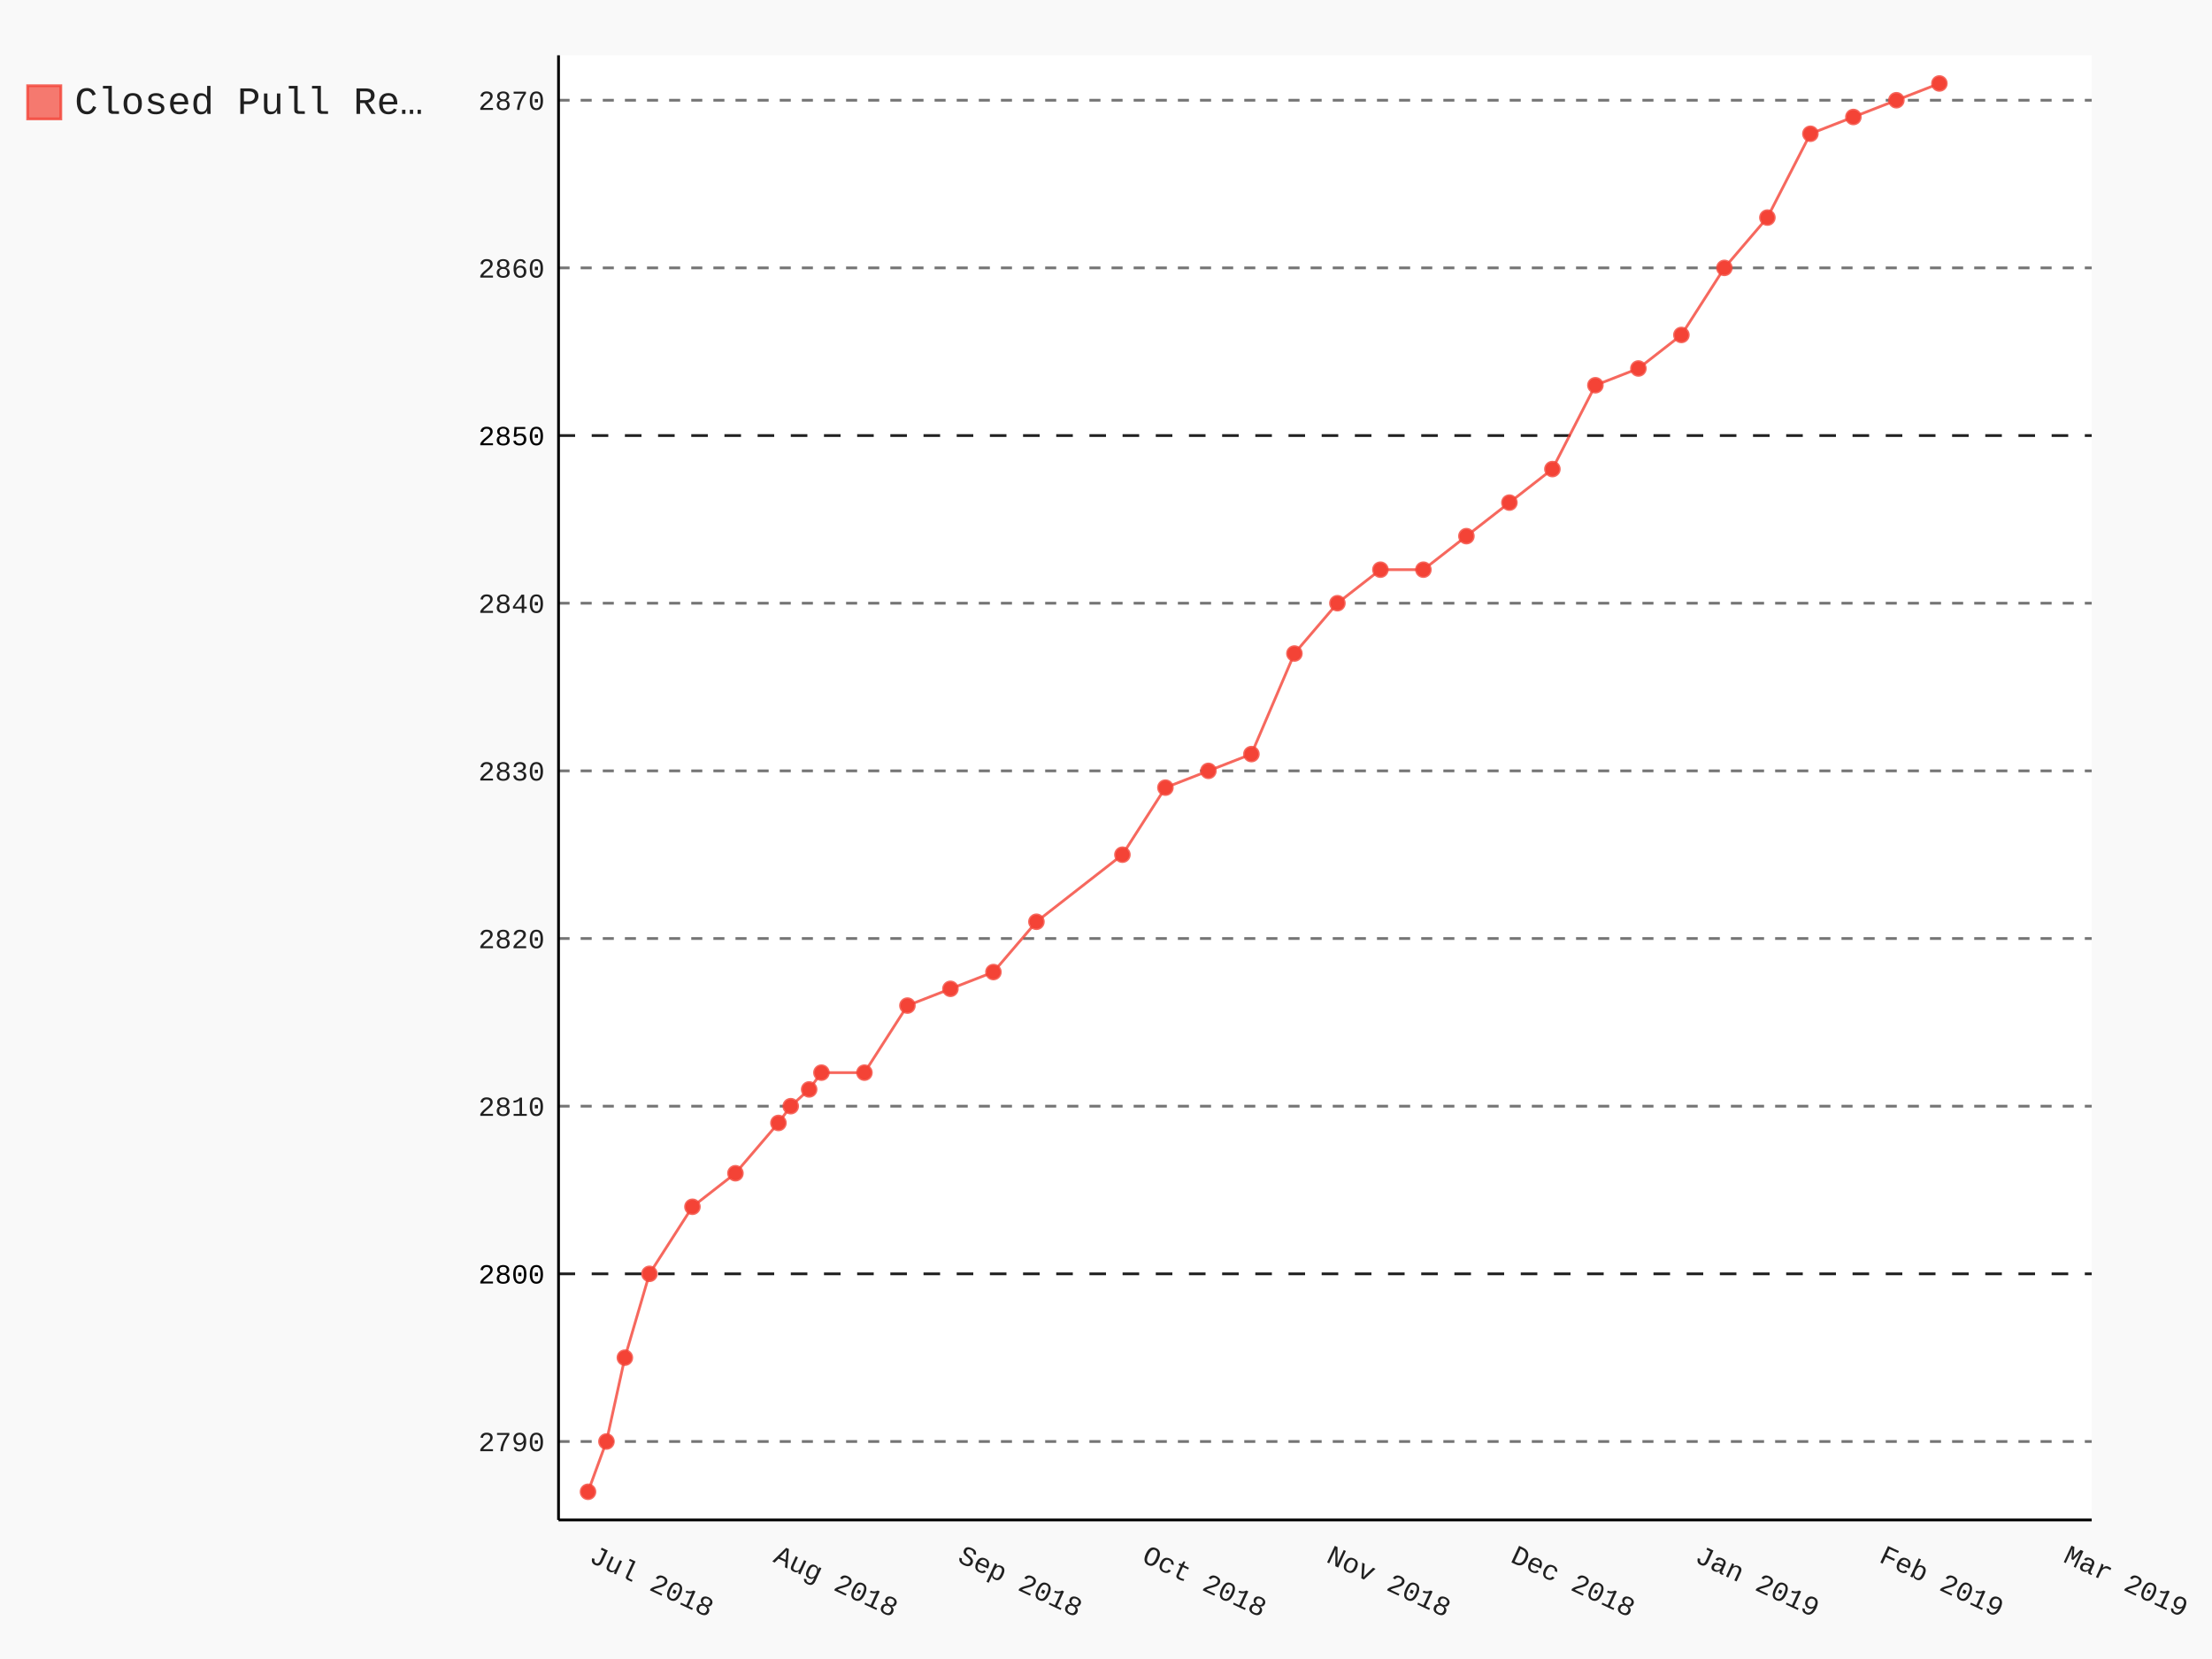
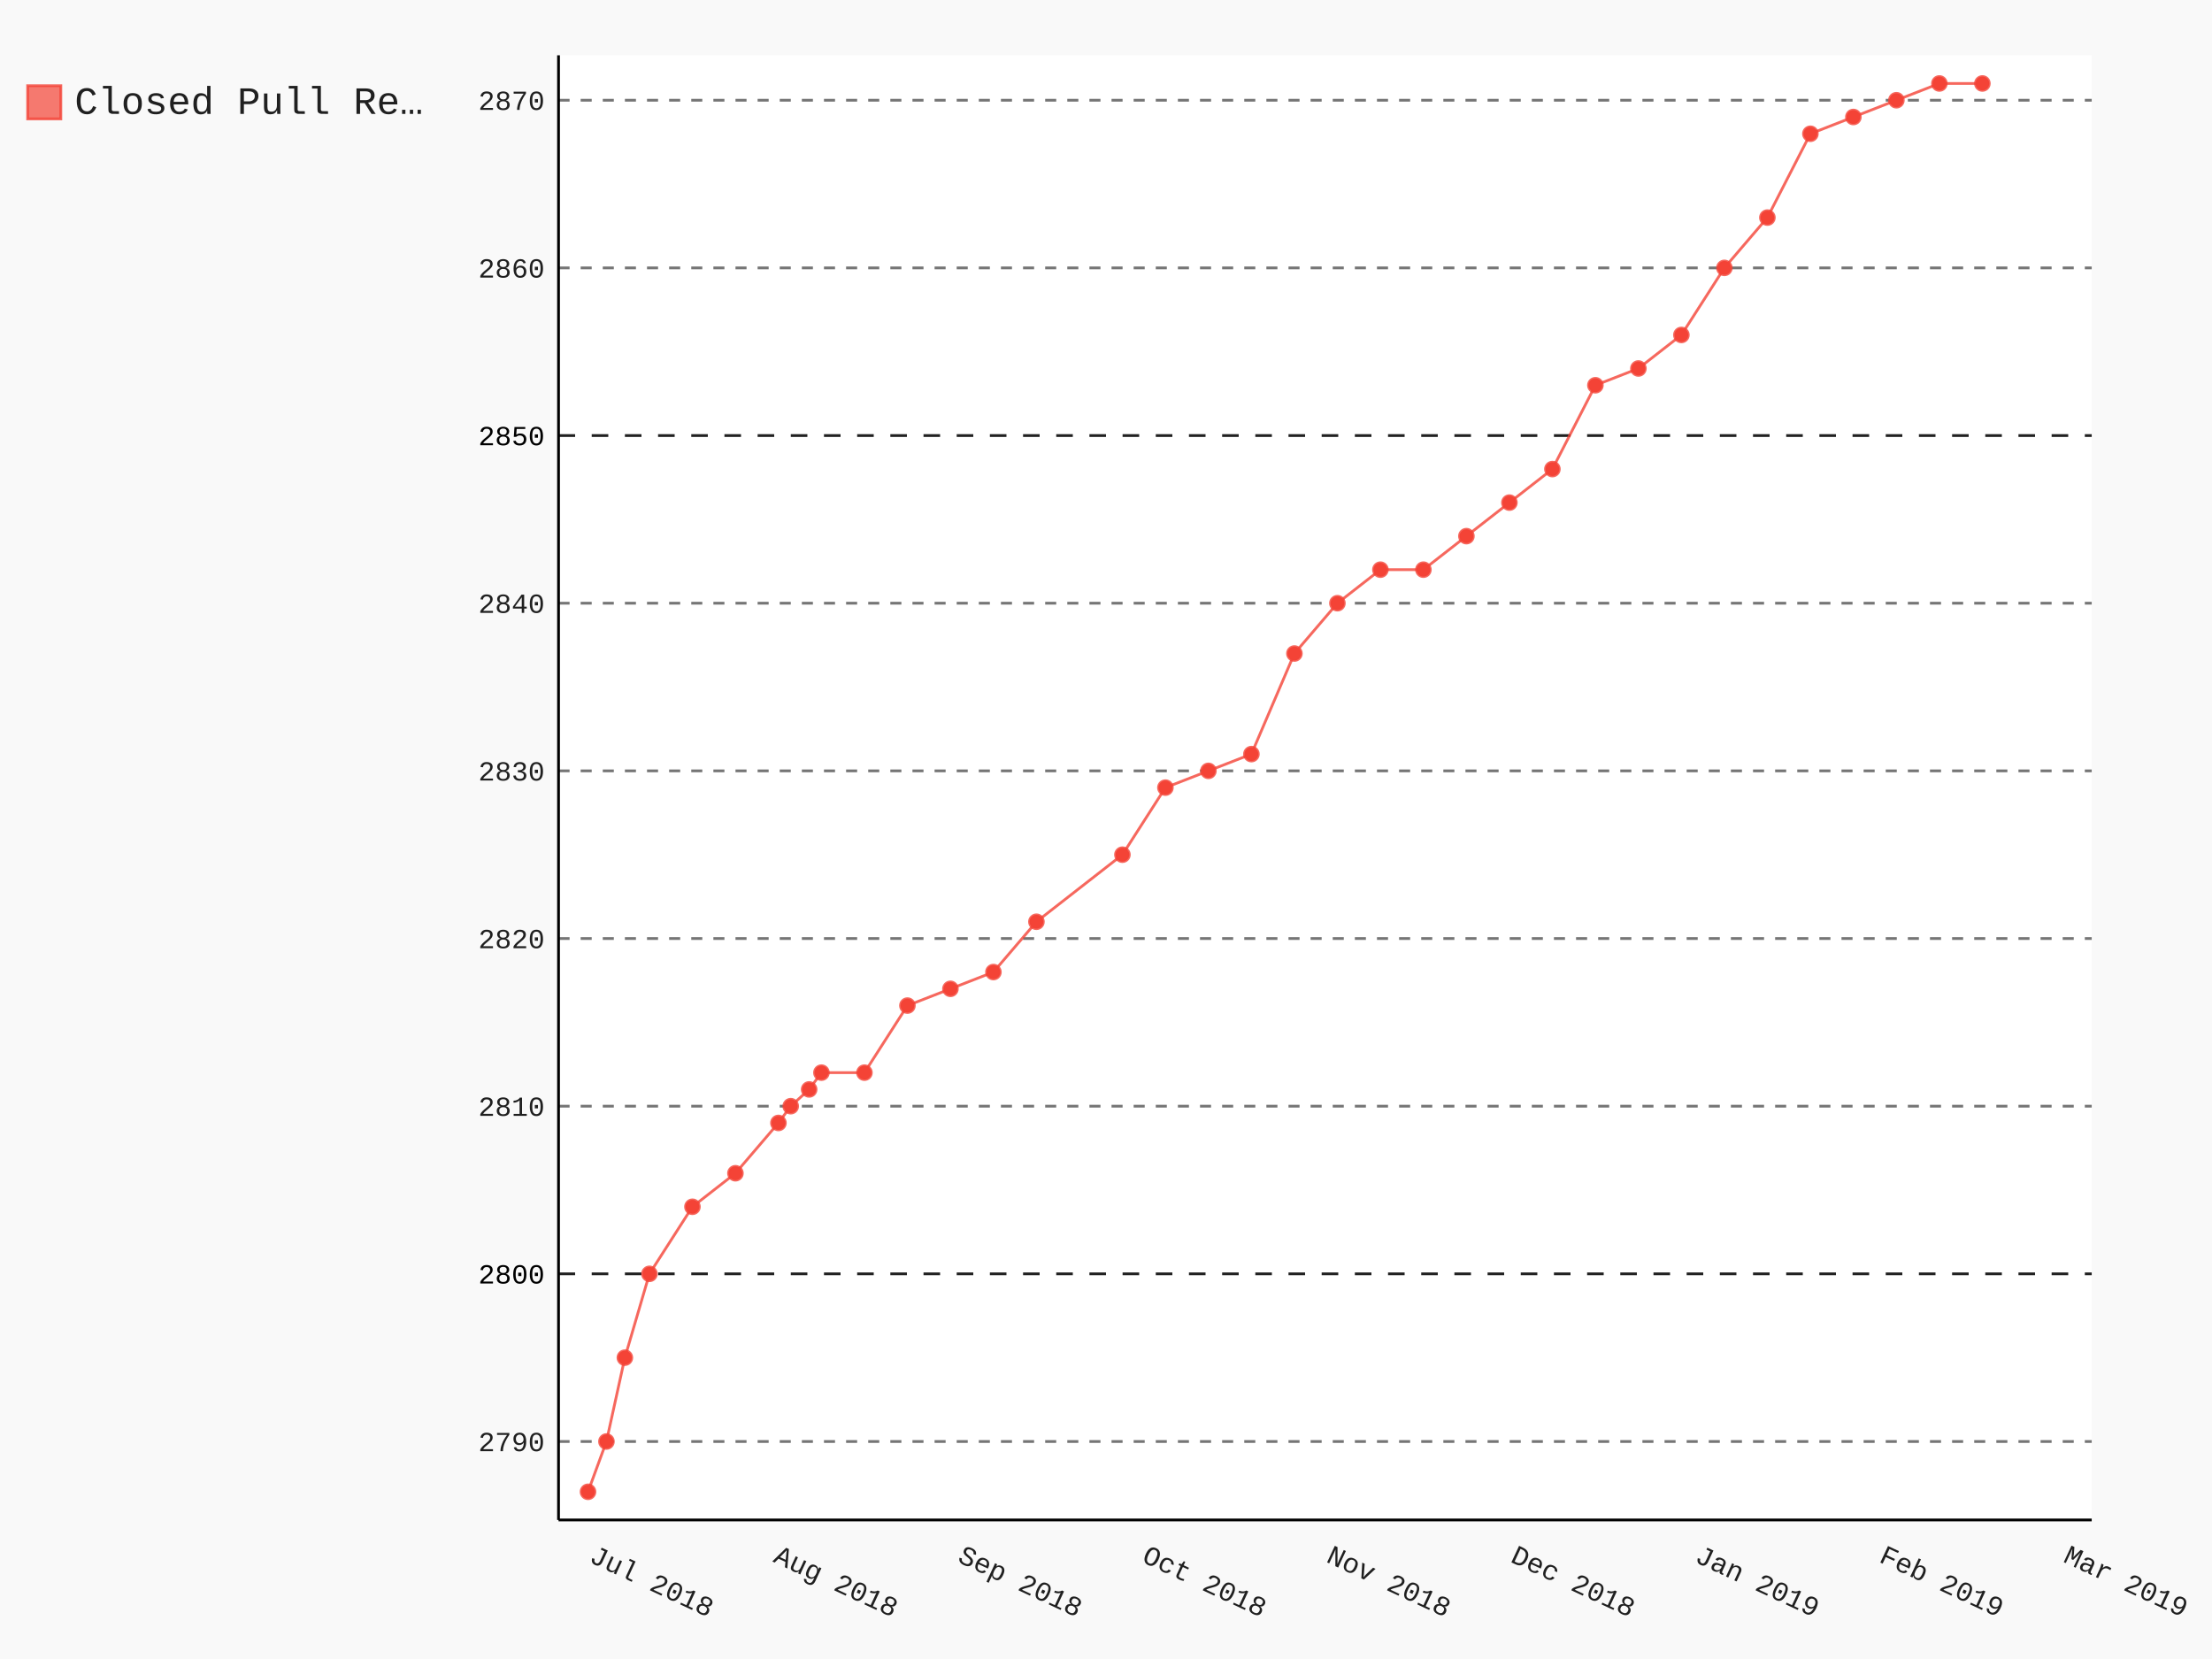
- <svg xmlns="http://www.w3.org/2000/svg" class="pygal-chart" id="chart-d5fb1c92-b675-4bab-b58b-59ac9b4abb20" viewBox="0 0 800 600">
+ <svg xmlns="http://www.w3.org/2000/svg" class="pygal-chart" id="chart-75461cef-a2ca-4374-9978-8b4895c23a0b" viewBox="0 0 800 600">
  <defs>
-     <style type="text/css">#chart-d5fb1c92-b675-4bab-b58b-59ac9b4abb20{-webkit-user-select:none;-webkit-font-smoothing:antialiased;font-family:Consolas,"Liberation Mono",Menlo,Courier,monospace}#chart-d5fb1c92-b675-4bab-b58b-59ac9b4abb20 .title{font-family:Consolas,"Liberation Mono",Menlo,Courier,monospace;font-size:16px}#chart-d5fb1c92-b675-4bab-b58b-59ac9b4abb20 .legends .legend text{font-family:Consolas,"Liberation Mono",Menlo,Courier,monospace;font-size:14px}#chart-d5fb1c92-b675-4bab-b58b-59ac9b4abb20 .axis text{font-family:Consolas,"Liberation Mono",Menlo,Courier,monospace;font-size:10px}#chart-d5fb1c92-b675-4bab-b58b-59ac9b4abb20 .axis text.major{font-family:Consolas,"Liberation Mono",Menlo,Courier,monospace;font-size:10px}#chart-d5fb1c92-b675-4bab-b58b-59ac9b4abb20 .text-overlay text.value{font-family:Consolas,"Liberation Mono",Menlo,Courier,monospace;font-size:16px}#chart-d5fb1c92-b675-4bab-b58b-59ac9b4abb20 .text-overlay text.label{font-family:Consolas,"Liberation Mono",Menlo,Courier,monospace;font-size:10px}#chart-d5fb1c92-b675-4bab-b58b-59ac9b4abb20 .tooltip{font-family:Consolas,"Liberation Mono",Menlo,Courier,monospace;font-size:14px}#chart-d5fb1c92-b675-4bab-b58b-59ac9b4abb20 text.no_data{font-family:Consolas,"Liberation Mono",Menlo,Courier,monospace;font-size:64px}
- #chart-d5fb1c92-b675-4bab-b58b-59ac9b4abb20{background-color:rgba(249,249,249,1)}#chart-d5fb1c92-b675-4bab-b58b-59ac9b4abb20 path,#chart-d5fb1c92-b675-4bab-b58b-59ac9b4abb20 line,#chart-d5fb1c92-b675-4bab-b58b-59ac9b4abb20 rect,#chart-d5fb1c92-b675-4bab-b58b-59ac9b4abb20 circle{-webkit-transition:150ms;-moz-transition:150ms;transition:150ms}#chart-d5fb1c92-b675-4bab-b58b-59ac9b4abb20 .graph &gt; .background{fill:rgba(249,249,249,1)}#chart-d5fb1c92-b675-4bab-b58b-59ac9b4abb20 .plot &gt; .background{fill:rgba(255,255,255,1)}#chart-d5fb1c92-b675-4bab-b58b-59ac9b4abb20 .graph{fill:rgba(0,0,0,.87)}#chart-d5fb1c92-b675-4bab-b58b-59ac9b4abb20 text.no_data{fill:rgba(0,0,0,1)}#chart-d5fb1c92-b675-4bab-b58b-59ac9b4abb20 .title{fill:rgba(0,0,0,1)}#chart-d5fb1c92-b675-4bab-b58b-59ac9b4abb20 .legends .legend text{fill:rgba(0,0,0,.87)}#chart-d5fb1c92-b675-4bab-b58b-59ac9b4abb20 .legends .legend:hover text{fill:rgba(0,0,0,1)}#chart-d5fb1c92-b675-4bab-b58b-59ac9b4abb20 .axis .line{stroke:rgba(0,0,0,1)}#chart-d5fb1c92-b675-4bab-b58b-59ac9b4abb20 .axis .guide.line{stroke:rgba(0,0,0,.54)}#chart-d5fb1c92-b675-4bab-b58b-59ac9b4abb20 .axis .major.line{stroke:rgba(0,0,0,.87)}#chart-d5fb1c92-b675-4bab-b58b-59ac9b4abb20 .axis text.major{fill:rgba(0,0,0,1)}#chart-d5fb1c92-b675-4bab-b58b-59ac9b4abb20 .axis.y .guides:hover .guide.line,#chart-d5fb1c92-b675-4bab-b58b-59ac9b4abb20 .line-graph .axis.x .guides:hover .guide.line,#chart-d5fb1c92-b675-4bab-b58b-59ac9b4abb20 .stackedline-graph .axis.x .guides:hover .guide.line,#chart-d5fb1c92-b675-4bab-b58b-59ac9b4abb20 .xy-graph .axis.x .guides:hover .guide.line{stroke:rgba(0,0,0,1)}#chart-d5fb1c92-b675-4bab-b58b-59ac9b4abb20 .axis .guides:hover text{fill:rgba(0,0,0,1)}#chart-d5fb1c92-b675-4bab-b58b-59ac9b4abb20 .reactive{fill-opacity:.7;stroke-opacity:.8}#chart-d5fb1c92-b675-4bab-b58b-59ac9b4abb20 .ci{stroke:rgba(0,0,0,.87)}#chart-d5fb1c92-b675-4bab-b58b-59ac9b4abb20 .reactive.active,#chart-d5fb1c92-b675-4bab-b58b-59ac9b4abb20 .active .reactive{fill-opacity:.8;stroke-opacity:.9;stroke-width:4}#chart-d5fb1c92-b675-4bab-b58b-59ac9b4abb20 .ci .reactive.active{stroke-width:1.5}#chart-d5fb1c92-b675-4bab-b58b-59ac9b4abb20 .series text{fill:rgba(0,0,0,1)}#chart-d5fb1c92-b675-4bab-b58b-59ac9b4abb20 .tooltip rect{fill:rgba(255,255,255,1);stroke:rgba(0,0,0,1);-webkit-transition:opacity 150ms;-moz-transition:opacity 150ms;transition:opacity 150ms}#chart-d5fb1c92-b675-4bab-b58b-59ac9b4abb20 .tooltip .label{fill:rgba(0,0,0,.87)}#chart-d5fb1c92-b675-4bab-b58b-59ac9b4abb20 .tooltip .label{fill:rgba(0,0,0,.87)}#chart-d5fb1c92-b675-4bab-b58b-59ac9b4abb20 .tooltip .legend{font-size:.8em;fill:rgba(0,0,0,.54)}#chart-d5fb1c92-b675-4bab-b58b-59ac9b4abb20 .tooltip .x_label{font-size:.6em;fill:rgba(0,0,0,1)}#chart-d5fb1c92-b675-4bab-b58b-59ac9b4abb20 .tooltip .xlink{font-size:.5em;text-decoration:underline}#chart-d5fb1c92-b675-4bab-b58b-59ac9b4abb20 .tooltip .value{font-size:1.5em}#chart-d5fb1c92-b675-4bab-b58b-59ac9b4abb20 .bound{font-size:.5em}#chart-d5fb1c92-b675-4bab-b58b-59ac9b4abb20 .max-value{font-size:.75em;fill:rgba(0,0,0,.54)}#chart-d5fb1c92-b675-4bab-b58b-59ac9b4abb20 .map-element{fill:rgba(255,255,255,1);stroke:rgba(0,0,0,.54) !important}#chart-d5fb1c92-b675-4bab-b58b-59ac9b4abb20 .map-element .reactive{fill-opacity:inherit;stroke-opacity:inherit}#chart-d5fb1c92-b675-4bab-b58b-59ac9b4abb20 .color-0,#chart-d5fb1c92-b675-4bab-b58b-59ac9b4abb20 .color-0 a:visited{stroke:#F44336;fill:#F44336}#chart-d5fb1c92-b675-4bab-b58b-59ac9b4abb20 .text-overlay .color-0 text{fill:black}
- #chart-d5fb1c92-b675-4bab-b58b-59ac9b4abb20 text.no_data{text-anchor:middle}#chart-d5fb1c92-b675-4bab-b58b-59ac9b4abb20 .guide.line{fill:none}#chart-d5fb1c92-b675-4bab-b58b-59ac9b4abb20 .centered{text-anchor:middle}#chart-d5fb1c92-b675-4bab-b58b-59ac9b4abb20 .title{text-anchor:middle}#chart-d5fb1c92-b675-4bab-b58b-59ac9b4abb20 .legends .legend text{fill-opacity:1}#chart-d5fb1c92-b675-4bab-b58b-59ac9b4abb20 .axis.x text{text-anchor:middle}#chart-d5fb1c92-b675-4bab-b58b-59ac9b4abb20 .axis.x:not(.web) text[transform]{text-anchor:start}#chart-d5fb1c92-b675-4bab-b58b-59ac9b4abb20 .axis.x:not(.web) text[transform].backwards{text-anchor:end}#chart-d5fb1c92-b675-4bab-b58b-59ac9b4abb20 .axis.y text{text-anchor:end}#chart-d5fb1c92-b675-4bab-b58b-59ac9b4abb20 .axis.y text[transform].backwards{text-anchor:start}#chart-d5fb1c92-b675-4bab-b58b-59ac9b4abb20 .axis.y2 text{text-anchor:start}#chart-d5fb1c92-b675-4bab-b58b-59ac9b4abb20 .axis.y2 text[transform].backwards{text-anchor:end}#chart-d5fb1c92-b675-4bab-b58b-59ac9b4abb20 .axis .guide.line{stroke-dasharray:4,4}#chart-d5fb1c92-b675-4bab-b58b-59ac9b4abb20 .axis .major.guide.line{stroke-dasharray:6,6}#chart-d5fb1c92-b675-4bab-b58b-59ac9b4abb20 .horizontal .axis.y .guide.line,#chart-d5fb1c92-b675-4bab-b58b-59ac9b4abb20 .horizontal .axis.y2 .guide.line,#chart-d5fb1c92-b675-4bab-b58b-59ac9b4abb20 .vertical .axis.x .guide.line{opacity:0}#chart-d5fb1c92-b675-4bab-b58b-59ac9b4abb20 .horizontal .axis.always_show .guide.line,#chart-d5fb1c92-b675-4bab-b58b-59ac9b4abb20 .vertical .axis.always_show .guide.line{opacity:1 !important}#chart-d5fb1c92-b675-4bab-b58b-59ac9b4abb20 .axis.y .guides:hover .guide.line,#chart-d5fb1c92-b675-4bab-b58b-59ac9b4abb20 .axis.y2 .guides:hover .guide.line,#chart-d5fb1c92-b675-4bab-b58b-59ac9b4abb20 .axis.x .guides:hover .guide.line{opacity:1}#chart-d5fb1c92-b675-4bab-b58b-59ac9b4abb20 .axis .guides:hover text{opacity:1}#chart-d5fb1c92-b675-4bab-b58b-59ac9b4abb20 .nofill{fill:none}#chart-d5fb1c92-b675-4bab-b58b-59ac9b4abb20 .subtle-fill{fill-opacity:.2}#chart-d5fb1c92-b675-4bab-b58b-59ac9b4abb20 .dot{stroke-width:1px;fill-opacity:1}#chart-d5fb1c92-b675-4bab-b58b-59ac9b4abb20 .dot.active{stroke-width:5px}#chart-d5fb1c92-b675-4bab-b58b-59ac9b4abb20 .dot.negative{fill:transparent}#chart-d5fb1c92-b675-4bab-b58b-59ac9b4abb20 text,#chart-d5fb1c92-b675-4bab-b58b-59ac9b4abb20 tspan{stroke:none !important}#chart-d5fb1c92-b675-4bab-b58b-59ac9b4abb20 .series text.active{opacity:1}#chart-d5fb1c92-b675-4bab-b58b-59ac9b4abb20 .tooltip rect{fill-opacity:.95;stroke-width:.5}#chart-d5fb1c92-b675-4bab-b58b-59ac9b4abb20 .tooltip text{fill-opacity:1}#chart-d5fb1c92-b675-4bab-b58b-59ac9b4abb20 .showable{visibility:hidden}#chart-d5fb1c92-b675-4bab-b58b-59ac9b4abb20 .showable.shown{visibility:visible}#chart-d5fb1c92-b675-4bab-b58b-59ac9b4abb20 .gauge-background{fill:rgba(229,229,229,1);stroke:none}#chart-d5fb1c92-b675-4bab-b58b-59ac9b4abb20 .bg-lines{stroke:rgba(249,249,249,1);stroke-width:2px}</style>
+     <style type="text/css">#chart-75461cef-a2ca-4374-9978-8b4895c23a0b{-webkit-user-select:none;-webkit-font-smoothing:antialiased;font-family:Consolas,"Liberation Mono",Menlo,Courier,monospace}#chart-75461cef-a2ca-4374-9978-8b4895c23a0b .title{font-family:Consolas,"Liberation Mono",Menlo,Courier,monospace;font-size:16px}#chart-75461cef-a2ca-4374-9978-8b4895c23a0b .legends .legend text{font-family:Consolas,"Liberation Mono",Menlo,Courier,monospace;font-size:14px}#chart-75461cef-a2ca-4374-9978-8b4895c23a0b .axis text{font-family:Consolas,"Liberation Mono",Menlo,Courier,monospace;font-size:10px}#chart-75461cef-a2ca-4374-9978-8b4895c23a0b .axis text.major{font-family:Consolas,"Liberation Mono",Menlo,Courier,monospace;font-size:10px}#chart-75461cef-a2ca-4374-9978-8b4895c23a0b .text-overlay text.value{font-family:Consolas,"Liberation Mono",Menlo,Courier,monospace;font-size:16px}#chart-75461cef-a2ca-4374-9978-8b4895c23a0b .text-overlay text.label{font-family:Consolas,"Liberation Mono",Menlo,Courier,monospace;font-size:10px}#chart-75461cef-a2ca-4374-9978-8b4895c23a0b .tooltip{font-family:Consolas,"Liberation Mono",Menlo,Courier,monospace;font-size:14px}#chart-75461cef-a2ca-4374-9978-8b4895c23a0b text.no_data{font-family:Consolas,"Liberation Mono",Menlo,Courier,monospace;font-size:64px}
+ #chart-75461cef-a2ca-4374-9978-8b4895c23a0b{background-color:rgba(249,249,249,1)}#chart-75461cef-a2ca-4374-9978-8b4895c23a0b path,#chart-75461cef-a2ca-4374-9978-8b4895c23a0b line,#chart-75461cef-a2ca-4374-9978-8b4895c23a0b rect,#chart-75461cef-a2ca-4374-9978-8b4895c23a0b circle{-webkit-transition:150ms;-moz-transition:150ms;transition:150ms}#chart-75461cef-a2ca-4374-9978-8b4895c23a0b .graph &gt; .background{fill:rgba(249,249,249,1)}#chart-75461cef-a2ca-4374-9978-8b4895c23a0b .plot &gt; .background{fill:rgba(255,255,255,1)}#chart-75461cef-a2ca-4374-9978-8b4895c23a0b .graph{fill:rgba(0,0,0,.87)}#chart-75461cef-a2ca-4374-9978-8b4895c23a0b text.no_data{fill:rgba(0,0,0,1)}#chart-75461cef-a2ca-4374-9978-8b4895c23a0b .title{fill:rgba(0,0,0,1)}#chart-75461cef-a2ca-4374-9978-8b4895c23a0b .legends .legend text{fill:rgba(0,0,0,.87)}#chart-75461cef-a2ca-4374-9978-8b4895c23a0b .legends .legend:hover text{fill:rgba(0,0,0,1)}#chart-75461cef-a2ca-4374-9978-8b4895c23a0b .axis .line{stroke:rgba(0,0,0,1)}#chart-75461cef-a2ca-4374-9978-8b4895c23a0b .axis .guide.line{stroke:rgba(0,0,0,.54)}#chart-75461cef-a2ca-4374-9978-8b4895c23a0b .axis .major.line{stroke:rgba(0,0,0,.87)}#chart-75461cef-a2ca-4374-9978-8b4895c23a0b .axis text.major{fill:rgba(0,0,0,1)}#chart-75461cef-a2ca-4374-9978-8b4895c23a0b .axis.y .guides:hover .guide.line,#chart-75461cef-a2ca-4374-9978-8b4895c23a0b .line-graph .axis.x .guides:hover .guide.line,#chart-75461cef-a2ca-4374-9978-8b4895c23a0b .stackedline-graph .axis.x .guides:hover .guide.line,#chart-75461cef-a2ca-4374-9978-8b4895c23a0b .xy-graph .axis.x .guides:hover .guide.line{stroke:rgba(0,0,0,1)}#chart-75461cef-a2ca-4374-9978-8b4895c23a0b .axis .guides:hover text{fill:rgba(0,0,0,1)}#chart-75461cef-a2ca-4374-9978-8b4895c23a0b .reactive{fill-opacity:.7;stroke-opacity:.8}#chart-75461cef-a2ca-4374-9978-8b4895c23a0b .ci{stroke:rgba(0,0,0,.87)}#chart-75461cef-a2ca-4374-9978-8b4895c23a0b .reactive.active,#chart-75461cef-a2ca-4374-9978-8b4895c23a0b .active .reactive{fill-opacity:.8;stroke-opacity:.9;stroke-width:4}#chart-75461cef-a2ca-4374-9978-8b4895c23a0b .ci .reactive.active{stroke-width:1.5}#chart-75461cef-a2ca-4374-9978-8b4895c23a0b .series text{fill:rgba(0,0,0,1)}#chart-75461cef-a2ca-4374-9978-8b4895c23a0b .tooltip rect{fill:rgba(255,255,255,1);stroke:rgba(0,0,0,1);-webkit-transition:opacity 150ms;-moz-transition:opacity 150ms;transition:opacity 150ms}#chart-75461cef-a2ca-4374-9978-8b4895c23a0b .tooltip .label{fill:rgba(0,0,0,.87)}#chart-75461cef-a2ca-4374-9978-8b4895c23a0b .tooltip .label{fill:rgba(0,0,0,.87)}#chart-75461cef-a2ca-4374-9978-8b4895c23a0b .tooltip .legend{font-size:.8em;fill:rgba(0,0,0,.54)}#chart-75461cef-a2ca-4374-9978-8b4895c23a0b .tooltip .x_label{font-size:.6em;fill:rgba(0,0,0,1)}#chart-75461cef-a2ca-4374-9978-8b4895c23a0b .tooltip .xlink{font-size:.5em;text-decoration:underline}#chart-75461cef-a2ca-4374-9978-8b4895c23a0b .tooltip .value{font-size:1.5em}#chart-75461cef-a2ca-4374-9978-8b4895c23a0b .bound{font-size:.5em}#chart-75461cef-a2ca-4374-9978-8b4895c23a0b .max-value{font-size:.75em;fill:rgba(0,0,0,.54)}#chart-75461cef-a2ca-4374-9978-8b4895c23a0b .map-element{fill:rgba(255,255,255,1);stroke:rgba(0,0,0,.54) !important}#chart-75461cef-a2ca-4374-9978-8b4895c23a0b .map-element .reactive{fill-opacity:inherit;stroke-opacity:inherit}#chart-75461cef-a2ca-4374-9978-8b4895c23a0b .color-0,#chart-75461cef-a2ca-4374-9978-8b4895c23a0b .color-0 a:visited{stroke:#F44336;fill:#F44336}#chart-75461cef-a2ca-4374-9978-8b4895c23a0b .text-overlay .color-0 text{fill:black}
+ #chart-75461cef-a2ca-4374-9978-8b4895c23a0b text.no_data{text-anchor:middle}#chart-75461cef-a2ca-4374-9978-8b4895c23a0b .guide.line{fill:none}#chart-75461cef-a2ca-4374-9978-8b4895c23a0b .centered{text-anchor:middle}#chart-75461cef-a2ca-4374-9978-8b4895c23a0b .title{text-anchor:middle}#chart-75461cef-a2ca-4374-9978-8b4895c23a0b .legends .legend text{fill-opacity:1}#chart-75461cef-a2ca-4374-9978-8b4895c23a0b .axis.x text{text-anchor:middle}#chart-75461cef-a2ca-4374-9978-8b4895c23a0b .axis.x:not(.web) text[transform]{text-anchor:start}#chart-75461cef-a2ca-4374-9978-8b4895c23a0b .axis.x:not(.web) text[transform].backwards{text-anchor:end}#chart-75461cef-a2ca-4374-9978-8b4895c23a0b .axis.y text{text-anchor:end}#chart-75461cef-a2ca-4374-9978-8b4895c23a0b .axis.y text[transform].backwards{text-anchor:start}#chart-75461cef-a2ca-4374-9978-8b4895c23a0b .axis.y2 text{text-anchor:start}#chart-75461cef-a2ca-4374-9978-8b4895c23a0b .axis.y2 text[transform].backwards{text-anchor:end}#chart-75461cef-a2ca-4374-9978-8b4895c23a0b .axis .guide.line{stroke-dasharray:4,4}#chart-75461cef-a2ca-4374-9978-8b4895c23a0b .axis .major.guide.line{stroke-dasharray:6,6}#chart-75461cef-a2ca-4374-9978-8b4895c23a0b .horizontal .axis.y .guide.line,#chart-75461cef-a2ca-4374-9978-8b4895c23a0b .horizontal .axis.y2 .guide.line,#chart-75461cef-a2ca-4374-9978-8b4895c23a0b .vertical .axis.x .guide.line{opacity:0}#chart-75461cef-a2ca-4374-9978-8b4895c23a0b .horizontal .axis.always_show .guide.line,#chart-75461cef-a2ca-4374-9978-8b4895c23a0b .vertical .axis.always_show .guide.line{opacity:1 !important}#chart-75461cef-a2ca-4374-9978-8b4895c23a0b .axis.y .guides:hover .guide.line,#chart-75461cef-a2ca-4374-9978-8b4895c23a0b .axis.y2 .guides:hover .guide.line,#chart-75461cef-a2ca-4374-9978-8b4895c23a0b .axis.x .guides:hover .guide.line{opacity:1}#chart-75461cef-a2ca-4374-9978-8b4895c23a0b .axis .guides:hover text{opacity:1}#chart-75461cef-a2ca-4374-9978-8b4895c23a0b .nofill{fill:none}#chart-75461cef-a2ca-4374-9978-8b4895c23a0b .subtle-fill{fill-opacity:.2}#chart-75461cef-a2ca-4374-9978-8b4895c23a0b .dot{stroke-width:1px;fill-opacity:1}#chart-75461cef-a2ca-4374-9978-8b4895c23a0b .dot.active{stroke-width:5px}#chart-75461cef-a2ca-4374-9978-8b4895c23a0b .dot.negative{fill:transparent}#chart-75461cef-a2ca-4374-9978-8b4895c23a0b text,#chart-75461cef-a2ca-4374-9978-8b4895c23a0b tspan{stroke:none !important}#chart-75461cef-a2ca-4374-9978-8b4895c23a0b .series text.active{opacity:1}#chart-75461cef-a2ca-4374-9978-8b4895c23a0b .tooltip rect{fill-opacity:.95;stroke-width:.5}#chart-75461cef-a2ca-4374-9978-8b4895c23a0b .tooltip text{fill-opacity:1}#chart-75461cef-a2ca-4374-9978-8b4895c23a0b .showable{visibility:hidden}#chart-75461cef-a2ca-4374-9978-8b4895c23a0b .showable.shown{visibility:visible}#chart-75461cef-a2ca-4374-9978-8b4895c23a0b .gauge-background{fill:rgba(229,229,229,1);stroke:none}#chart-75461cef-a2ca-4374-9978-8b4895c23a0b .bg-lines{stroke:rgba(249,249,249,1);stroke-width:2px}</style>
  </defs>
  <g class="graph datetimeline-graph vertical">
    <rect class="background" height="600" width="800" x="0" y="0" />
    <g class="plot" transform="translate(202, 20)">
      <rect class="background" height="529.714" width="554.497" x="0" y="0" />
      <g class="axis y always_show">
        <path class="line" d="M0 529.714 h554.497" />
        <g class="guides">
          <path class="guide line" d="M0 501.337 h554.497" />
          <text class="" x="-5" y="504.837">2790</text>
        </g>
        <g class="guides">
          <path class="major guide line" d="M0 440.701 h554.497" />
          <text class="major" x="-5" y="444.201">2800</text>
        </g>
        <g class="guides">
          <path class="guide line" d="M0 380.065 h554.497" />
          <text class="" x="-5" y="383.565">2810</text>
        </g>
        <g class="guides">
          <path class="guide line" d="M0 319.429 h554.497" />
          <text class="" x="-5" y="322.929">2820</text>
        </g>
        <g class="guides">
          <path class="guide line" d="M0 258.794 h554.497" />
          <text class="" x="-5" y="262.294">2830</text>
        </g>
        <g class="guides">
          <path class="guide line" d="M0 198.158 h554.497" />
          <text class="" x="-5" y="201.658">2840</text>
        </g>
        <g class="guides">
          <path class="major guide line" d="M0 137.522 h554.497" />
          <text class="major" x="-5" y="141.022">2850</text>
        </g>
        <g class="guides">
          <path class="guide line" d="M0 76.886 h554.497" />
          <text class="" x="-5" y="80.386">2860</text>
        </g>
        <g class="guides">
          <path class="guide line" d="M0 16.25 h554.497" />
          <text class="" x="-5" y="19.75">2870</text>
        </g>
      </g>
      <g class="axis x">
        <path class="line" d="M0 0 v529.714" />
        <g class="guides">
          <path class="guide line" d="M10.663 0 v529.714" />
          <text class="" transform="rotate(25 10.66341 544.7143)" x="10.663" y="544.714">Jul 2018</text>
        </g>
        <g class="guides">
          <path class="guide line" d="M77.31 0 v529.714" />
          <text class="" transform="rotate(25 77.30971 544.7143)" x="77.31" y="544.714">Aug 2018</text>
        </g>
        <g class="guides">
          <path class="guide line" d="M143.956 0 v529.714" />
          <text class="" transform="rotate(25 143.956 544.7143)" x="143.956" y="544.714">Sep 2018</text>
        </g>
        <g class="guides">
          <path class="guide line" d="M210.602 0 v529.714" />
          <text class="" transform="rotate(25 210.6023 544.7143)" x="210.602" y="544.714">Oct 2018</text>
        </g>
        <g class="guides">
          <path class="guide line" d="M277.249 0 v529.714" />
          <text class="" transform="rotate(25 277.2486 544.7143)" x="277.249" y="544.714">Nov 2018</text>
        </g>
        <g class="guides">
          <path class="guide line" d="M343.895 0 v529.714" />
          <text class="" transform="rotate(25 343.8949 544.7143)" x="343.895" y="544.714">Dec 2018</text>
        </g>
        <g class="guides">
          <path class="guide line" d="M410.541 0 v529.714" />
          <text class="" transform="rotate(25 410.5412 544.7143)" x="410.541" y="544.714">Jan 2019</text>
        </g>
        <g class="guides">
          <path class="guide line" d="M477.188 0 v529.714" />
          <text class="" transform="rotate(25 477.1875 544.7143)" x="477.188" y="544.714">Feb 2019</text>
        </g>
        <g class="guides">
          <path class="guide line" d="M543.834 0 v529.714" />
          <text class="" transform="rotate(25 543.8338 544.7143)" x="543.834" y="544.714">Mar 2019</text>
        </g>
      </g>
      <g class="series serie-0 color-0">
-         <path class="line reactive nofill" d="M10.663 519.528 L17.328 501.337 23.993 471.019 32.879 440.701 48.43 416.447 63.98 404.319 79.531 386.129 83.974 380.065 90.639 374.002 95.082 367.938 110.633 367.938 126.184 343.684 141.734 337.62 157.285 331.557 172.836 313.366 203.938 289.111 219.488 264.857 235.039 258.794 250.59 252.73 266.141 216.349 281.692 198.158 297.243 186.031 312.793 186.031 328.344 173.903 343.895 161.776 359.446 149.649 374.997 119.331 390.547 113.268 406.098 101.141 421.649 76.886 437.2 58.695 452.751 28.378 468.301 22.314 483.852 16.25 499.403 10.187" />
+         <path class="line reactive nofill" d="M10.663 519.528 L17.328 501.337 23.993 471.019 32.879 440.701 48.43 416.447 63.98 404.319 79.531 386.129 83.974 380.065 90.639 374.002 95.082 367.938 110.633 367.938 126.184 343.684 141.734 337.62 157.285 331.557 172.836 313.366 203.938 289.111 219.488 264.857 235.039 258.794 250.59 252.73 266.141 216.349 281.692 198.158 297.243 186.031 312.793 186.031 328.344 173.903 343.895 161.776 359.446 149.649 374.997 119.331 390.547 113.268 406.098 101.141 421.649 76.886 437.2 58.695 452.751 28.378 468.301 22.314 483.852 16.25 499.403 10.187 514.954 10.187" />
      </g>
    </g>
    <g class="titles" />
    <g class="plot overlay" transform="translate(202, 20)">
      <g class="series serie-0 color-0">
        <g class="dots">
          <circle class="dot reactive tooltip-trigger" cx="10.663" cy="519.528" r="2.5" />
        </g>
        <g class="dots">
          <circle class="dot reactive tooltip-trigger" cx="17.328" cy="501.337" r="2.5" />
        </g>
        <g class="dots">
          <circle class="dot reactive tooltip-trigger" cx="23.993" cy="471.019" r="2.5" />
        </g>
        <g class="dots">
          <circle class="dot reactive tooltip-trigger" cx="32.879" cy="440.701" r="2.5" />
        </g>
        <g class="dots">
          <circle class="dot reactive tooltip-trigger" cx="48.43" cy="416.447" r="2.5" />
        </g>
        <g class="dots">
          <circle class="dot reactive tooltip-trigger" cx="63.98" cy="404.319" r="2.5" />
        </g>
        <g class="dots">
          <circle class="dot reactive tooltip-trigger" cx="79.531" cy="386.129" r="2.5" />
        </g>
        <g class="dots">
          <circle class="dot reactive tooltip-trigger" cx="83.974" cy="380.065" r="2.5" />
        </g>
        <g class="dots">
          <circle class="dot reactive tooltip-trigger" cx="90.639" cy="374.002" r="2.5" />
        </g>
        <g class="dots">
          <circle class="dot reactive tooltip-trigger" cx="95.082" cy="367.938" r="2.5" />
        </g>
        <g class="dots">
          <circle class="dot reactive tooltip-trigger" cx="110.633" cy="367.938" r="2.5" />
        </g>
        <g class="dots">
          <circle class="dot reactive tooltip-trigger" cx="126.184" cy="343.684" r="2.5" />
        </g>
        <g class="dots">
          <circle class="dot reactive tooltip-trigger" cx="141.734" cy="337.62" r="2.5" />
        </g>
        <g class="dots">
          <circle class="dot reactive tooltip-trigger" cx="157.285" cy="331.557" r="2.5" />
        </g>
        <g class="dots">
          <circle class="dot reactive tooltip-trigger" cx="172.836" cy="313.366" r="2.5" />
        </g>
        <g class="dots">
          <circle class="dot reactive tooltip-trigger" cx="203.938" cy="289.111" r="2.5" />
        </g>
        <g class="dots">
          <circle class="dot reactive tooltip-trigger" cx="219.488" cy="264.857" r="2.5" />
        </g>
        <g class="dots">
          <circle class="dot reactive tooltip-trigger" cx="235.039" cy="258.794" r="2.5" />
        </g>
        <g class="dots">
          <circle class="dot reactive tooltip-trigger" cx="250.59" cy="252.73" r="2.5" />
        </g>
        <g class="dots">
          <circle class="dot reactive tooltip-trigger" cx="266.141" cy="216.349" r="2.5" />
        </g>
        <g class="dots">
          <circle class="dot reactive tooltip-trigger" cx="281.692" cy="198.158" r="2.5" />
        </g>
        <g class="dots">
          <circle class="dot reactive tooltip-trigger" cx="297.243" cy="186.031" r="2.5" />
        </g>
        <g class="dots">
          <circle class="dot reactive tooltip-trigger" cx="312.793" cy="186.031" r="2.5" />
        </g>
        <g class="dots">
          <circle class="dot reactive tooltip-trigger" cx="328.344" cy="173.903" r="2.5" />
        </g>
        <g class="dots">
          <circle class="dot reactive tooltip-trigger" cx="343.895" cy="161.776" r="2.5" />
        </g>
        <g class="dots">
          <circle class="dot reactive tooltip-trigger" cx="359.446" cy="149.649" r="2.5" />
        </g>
        <g class="dots">
          <circle class="dot reactive tooltip-trigger" cx="374.997" cy="119.331" r="2.5" />
        </g>
        <g class="dots">
          <circle class="dot reactive tooltip-trigger" cx="390.547" cy="113.268" r="2.5" />
        </g>
        <g class="dots">
          <circle class="dot reactive tooltip-trigger" cx="406.098" cy="101.141" r="2.5" />
        </g>
        <g class="dots">
          <circle class="dot reactive tooltip-trigger" cx="421.649" cy="76.886" r="2.5" />
        </g>
        <g class="dots">
          <circle class="dot reactive tooltip-trigger" cx="437.2" cy="58.695" r="2.5" />
        </g>
        <g class="dots">
          <circle class="dot reactive tooltip-trigger" cx="452.751" cy="28.378" r="2.5" />
        </g>
        <g class="dots">
          <circle class="dot reactive tooltip-trigger" cx="468.301" cy="22.314" r="2.5" />
        </g>
        <g class="dots">
          <circle class="dot reactive tooltip-trigger" cx="483.852" cy="16.25" r="2.5" />
        </g>
        <g class="dots">
          <circle class="dot reactive tooltip-trigger" cx="499.403" cy="10.187" r="2.5" />
+         </g>
+         <g class="dots">
+           <circle class="dot reactive tooltip-trigger" cx="514.954" cy="10.187" r="2.5" />
        </g>
      </g>
    </g>
    <g class="plot text-overlay" transform="translate(202, 20)">
      <g class="series serie-0 color-0" />
    </g>
    <g class="plot tooltip-overlay" transform="translate(202, 20)">
      <g class="tooltip" style="opacity: 0" transform="translate(0 0)">
        <rect class="tooltip-box" height="0" rx="0" ry="0" width="0" />
        <g class="text" />
      </g>
    </g>
    <g class="legends" transform="translate(10, 30)">
      <g class="legend reactive activate-serie" id="activate-serie-0">
        <rect class="color-0 reactive" height="12" width="12" x="0.0" y="1.0" />
        <text x="17.0" y="11.2">Closed Pull Re…</text>
      </g>
    </g>
    <g class="legends" transform="translate(766, 30)" />
  </g>
</svg>
